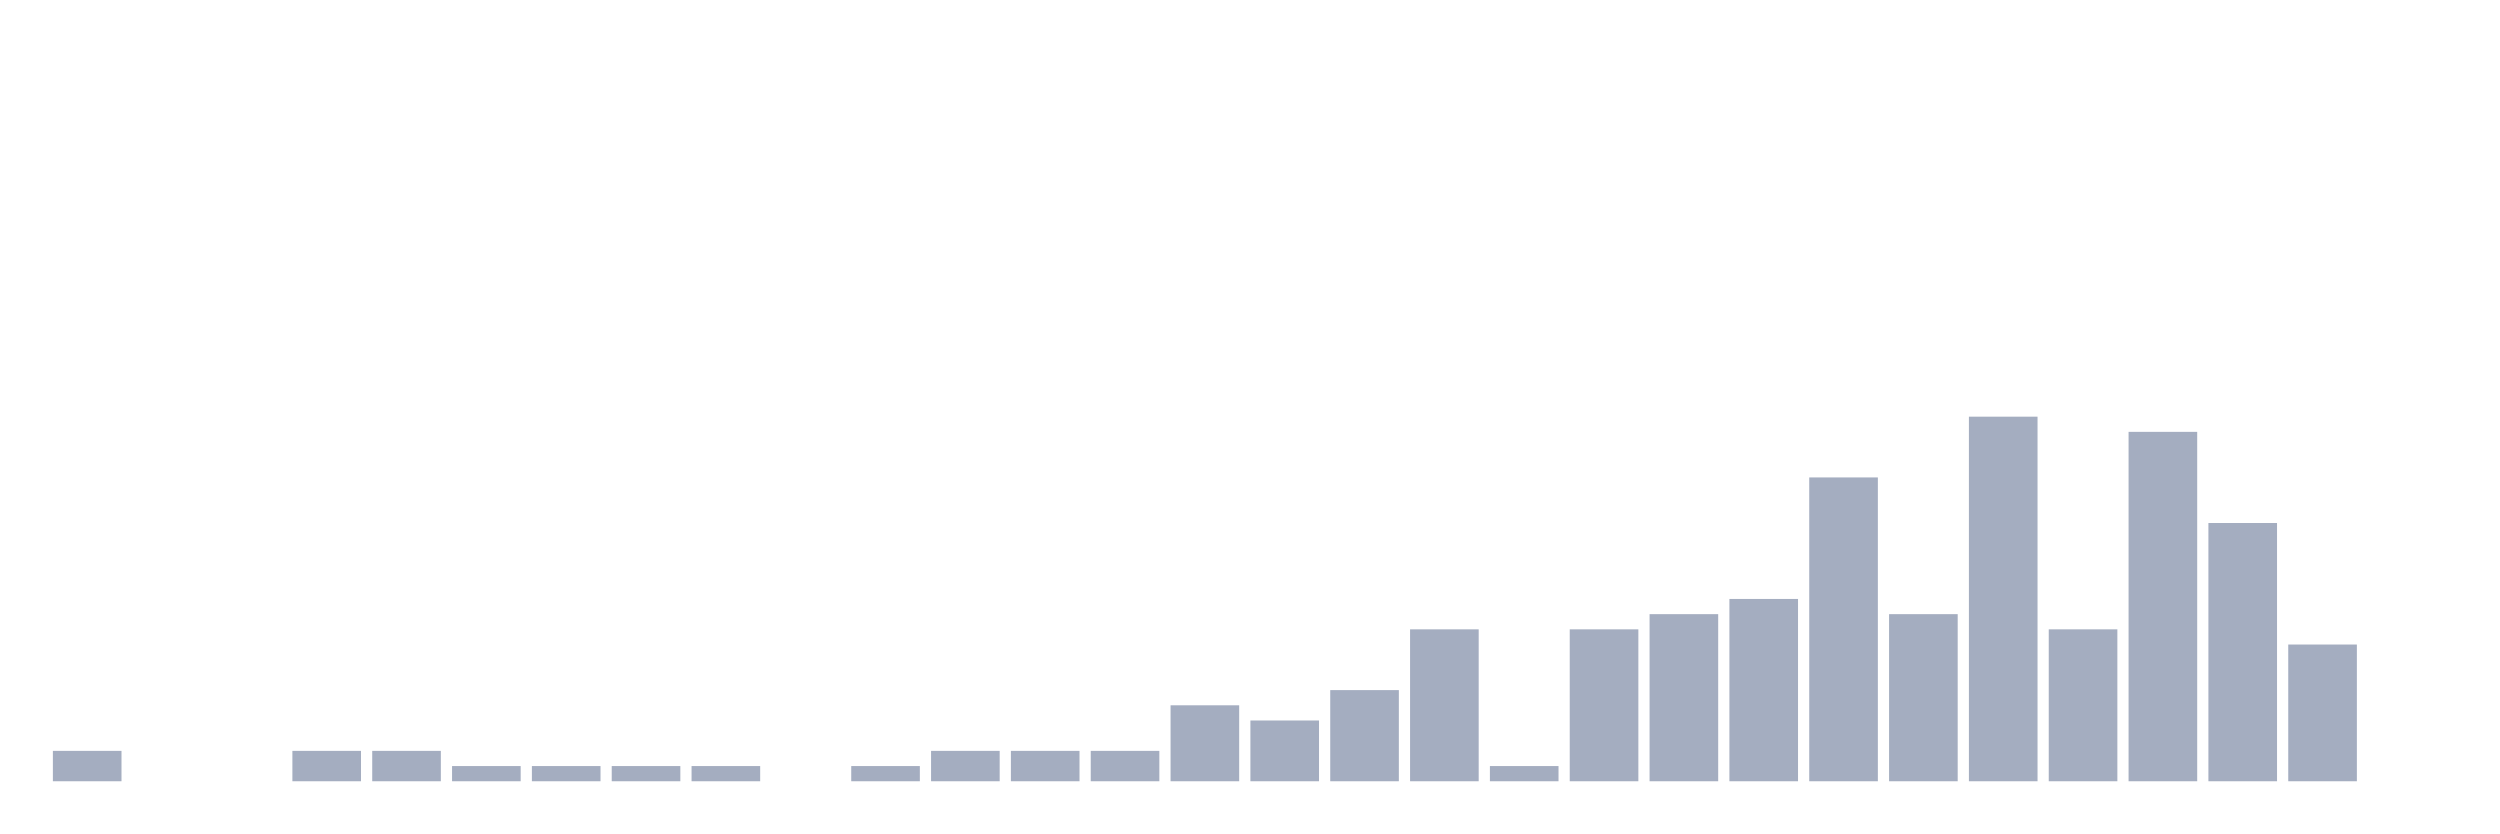
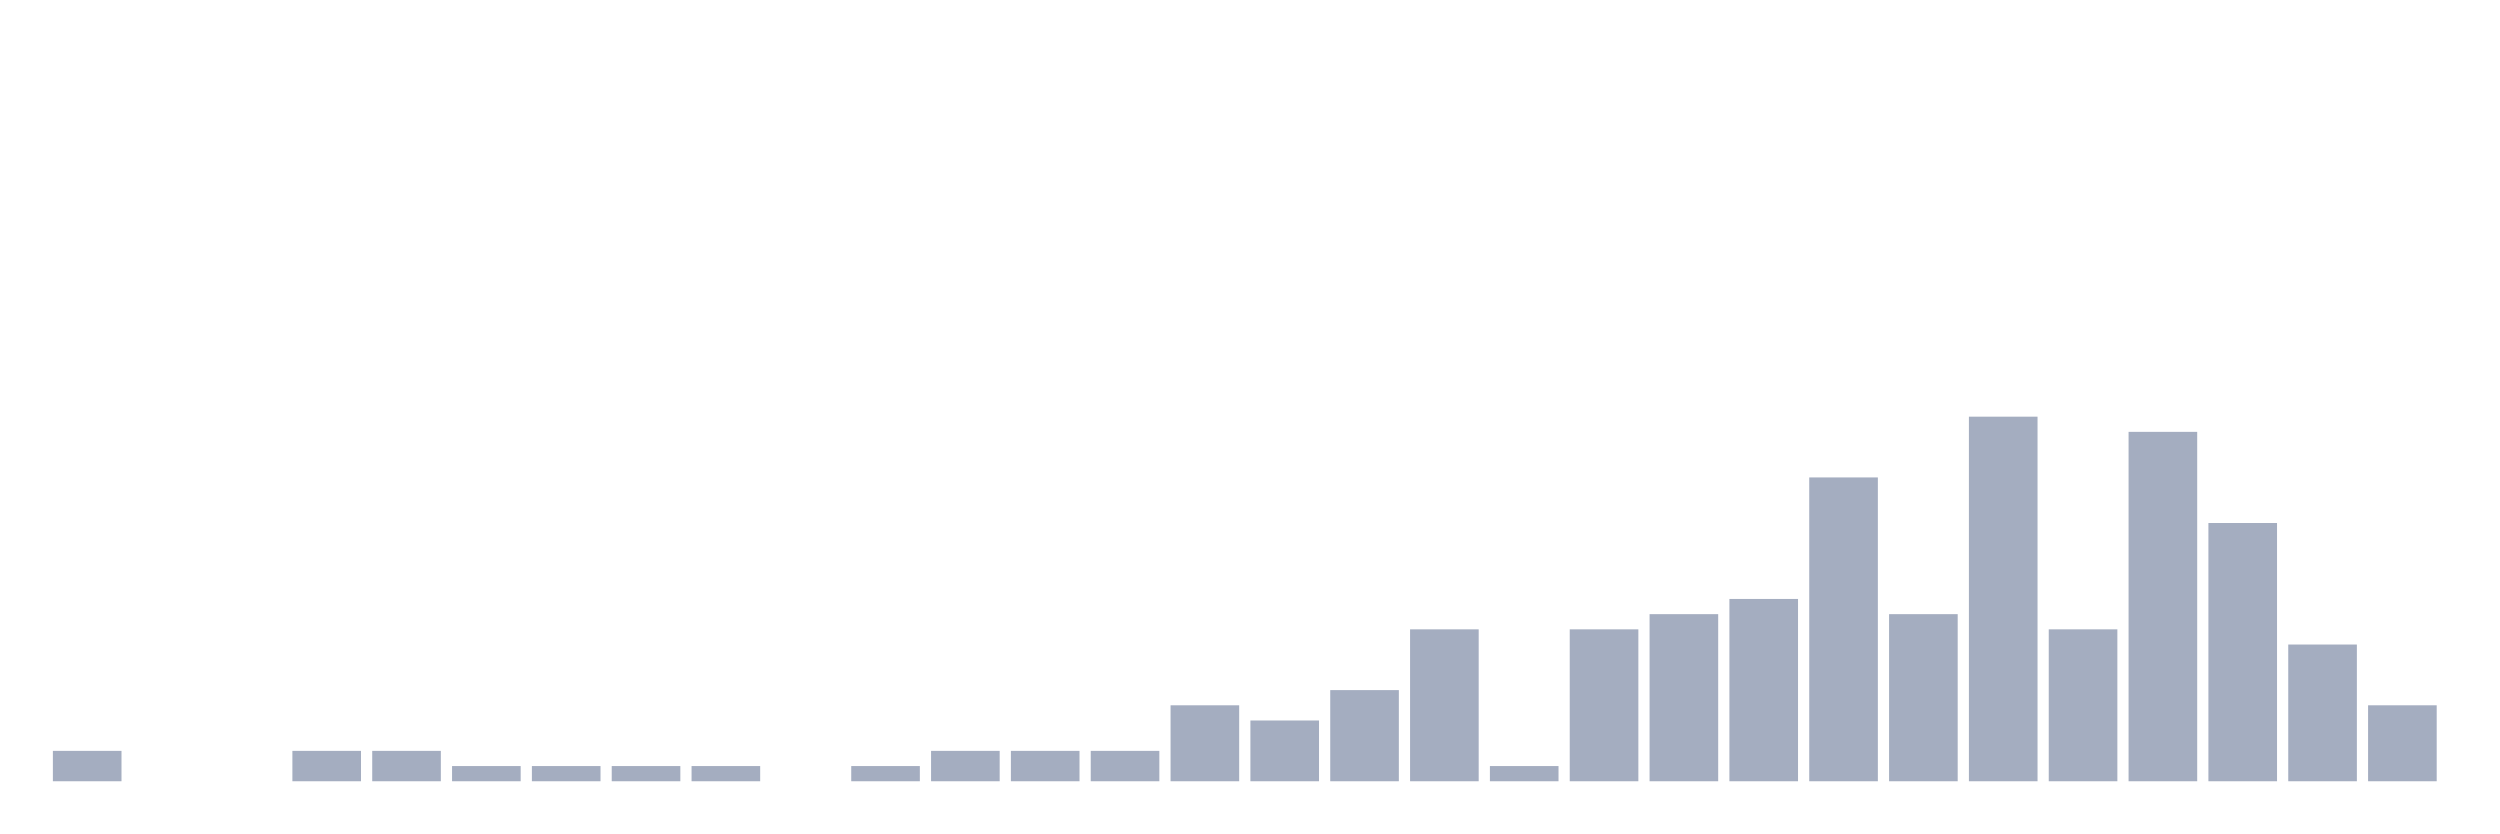
<svg xmlns="http://www.w3.org/2000/svg" viewBox="0 0 480 160">
  <g transform="translate(10,10)">
    <rect class="bar" x="0.153" width="13.175" y="134.167" height="5.833" fill="rgb(164,173,192)" />
    <rect class="bar" x="15.482" width="13.175" y="140" height="0" fill="rgb(164,173,192)" />
    <rect class="bar" x="30.81" width="13.175" y="140" height="0" fill="rgb(164,173,192)" />
    <rect class="bar" x="46.138" width="13.175" y="134.167" height="5.833" fill="rgb(164,173,192)" />
    <rect class="bar" x="61.466" width="13.175" y="134.167" height="5.833" fill="rgb(164,173,192)" />
    <rect class="bar" x="76.794" width="13.175" y="137.083" height="2.917" fill="rgb(164,173,192)" />
    <rect class="bar" x="92.123" width="13.175" y="137.083" height="2.917" fill="rgb(164,173,192)" />
    <rect class="bar" x="107.451" width="13.175" y="137.083" height="2.917" fill="rgb(164,173,192)" />
    <rect class="bar" x="122.779" width="13.175" y="137.083" height="2.917" fill="rgb(164,173,192)" />
    <rect class="bar" x="138.107" width="13.175" y="140" height="0" fill="rgb(164,173,192)" />
    <rect class="bar" x="153.436" width="13.175" y="137.083" height="2.917" fill="rgb(164,173,192)" />
    <rect class="bar" x="168.764" width="13.175" y="134.167" height="5.833" fill="rgb(164,173,192)" />
    <rect class="bar" x="184.092" width="13.175" y="134.167" height="5.833" fill="rgb(164,173,192)" />
    <rect class="bar" x="199.42" width="13.175" y="134.167" height="5.833" fill="rgb(164,173,192)" />
    <rect class="bar" x="214.748" width="13.175" y="125.417" height="14.583" fill="rgb(164,173,192)" />
    <rect class="bar" x="230.077" width="13.175" y="128.333" height="11.667" fill="rgb(164,173,192)" />
    <rect class="bar" x="245.405" width="13.175" y="122.5" height="17.5" fill="rgb(164,173,192)" />
    <rect class="bar" x="260.733" width="13.175" y="110.833" height="29.167" fill="rgb(164,173,192)" />
    <rect class="bar" x="276.061" width="13.175" y="137.083" height="2.917" fill="rgb(164,173,192)" />
    <rect class="bar" x="291.39" width="13.175" y="110.833" height="29.167" fill="rgb(164,173,192)" />
    <rect class="bar" x="306.718" width="13.175" y="107.917" height="32.083" fill="rgb(164,173,192)" />
    <rect class="bar" x="322.046" width="13.175" y="105" height="35" fill="rgb(164,173,192)" />
    <rect class="bar" x="337.374" width="13.175" y="81.667" height="58.333" fill="rgb(164,173,192)" />
    <rect class="bar" x="352.702" width="13.175" y="107.917" height="32.083" fill="rgb(164,173,192)" />
    <rect class="bar" x="368.031" width="13.175" y="70" height="70" fill="rgb(164,173,192)" />
    <rect class="bar" x="383.359" width="13.175" y="110.833" height="29.167" fill="rgb(164,173,192)" />
    <rect class="bar" x="398.687" width="13.175" y="72.917" height="67.083" fill="rgb(164,173,192)" />
    <rect class="bar" x="414.015" width="13.175" y="90.417" height="49.583" fill="rgb(164,173,192)" />
    <rect class="bar" x="429.344" width="13.175" y="113.75" height="26.25" fill="rgb(164,173,192)" />
-     <rect class="bar" x="444.672" width="13.175" y="140" height="0" fill="rgb(164,173,192)" />
+     <rect class="bar" x="444.672" width="13.175" y="125.417" height="14.583" fill="rgb(164,173,192)" />
  </g>
</svg>
